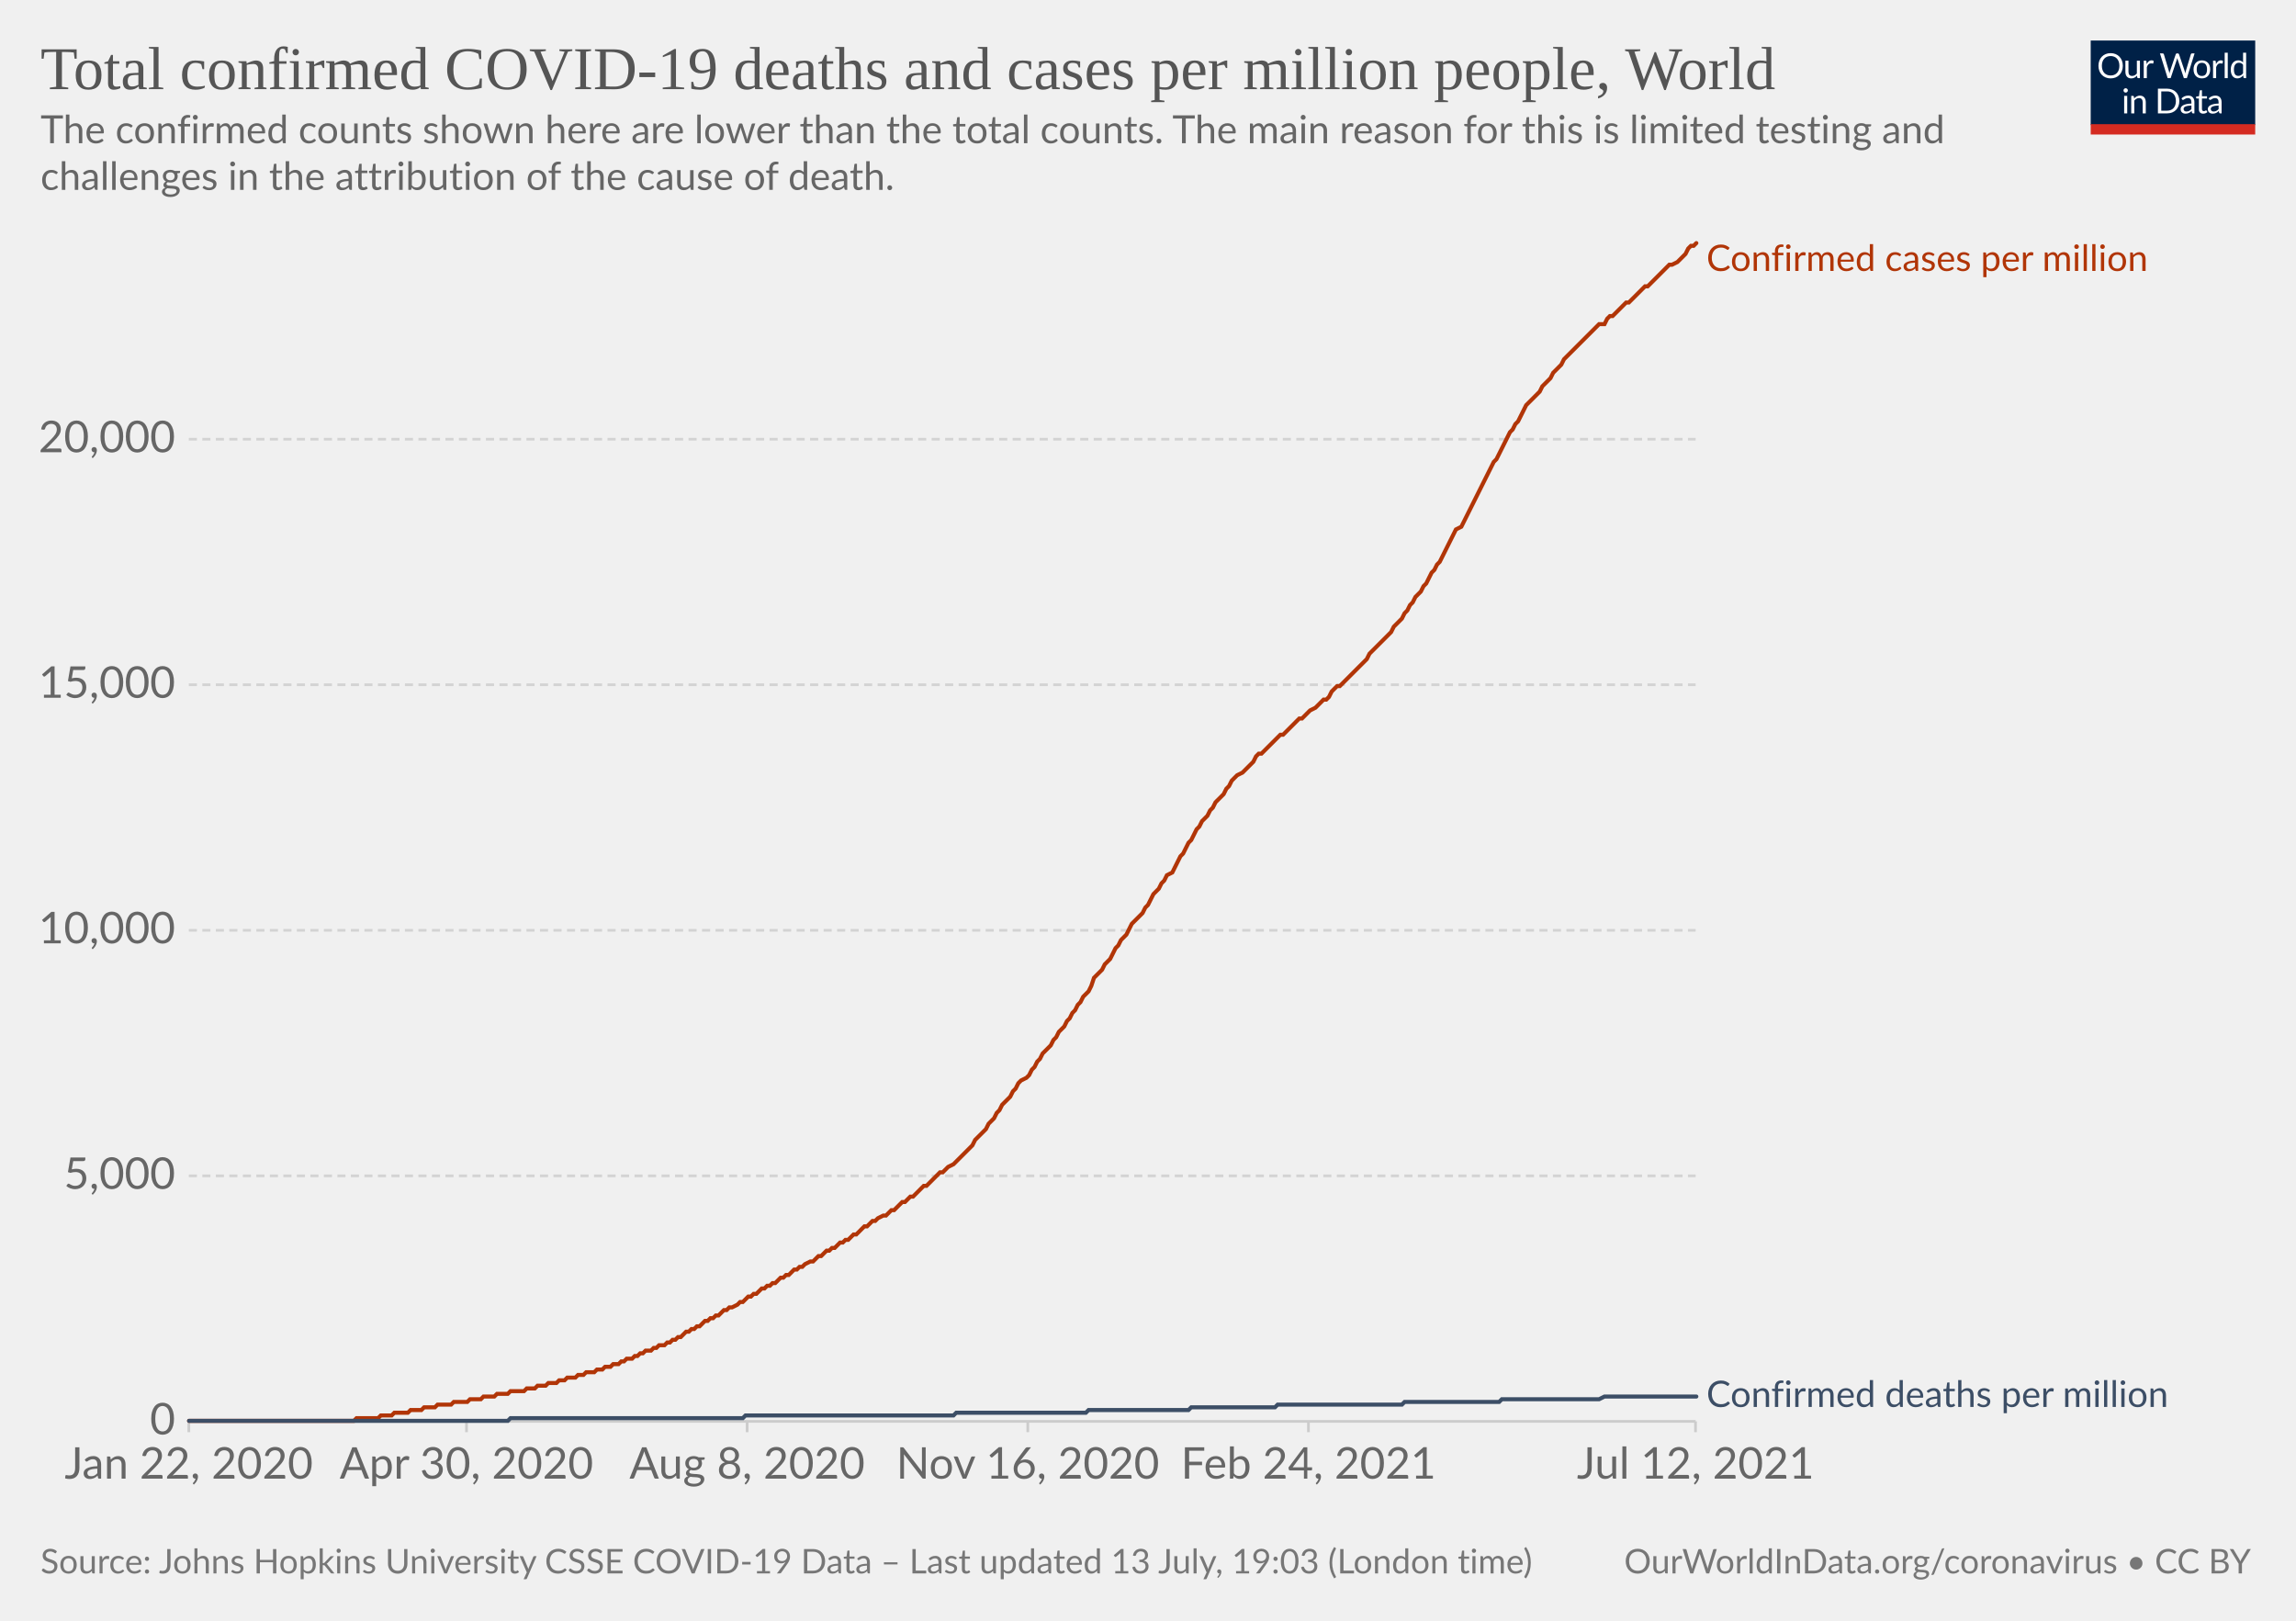
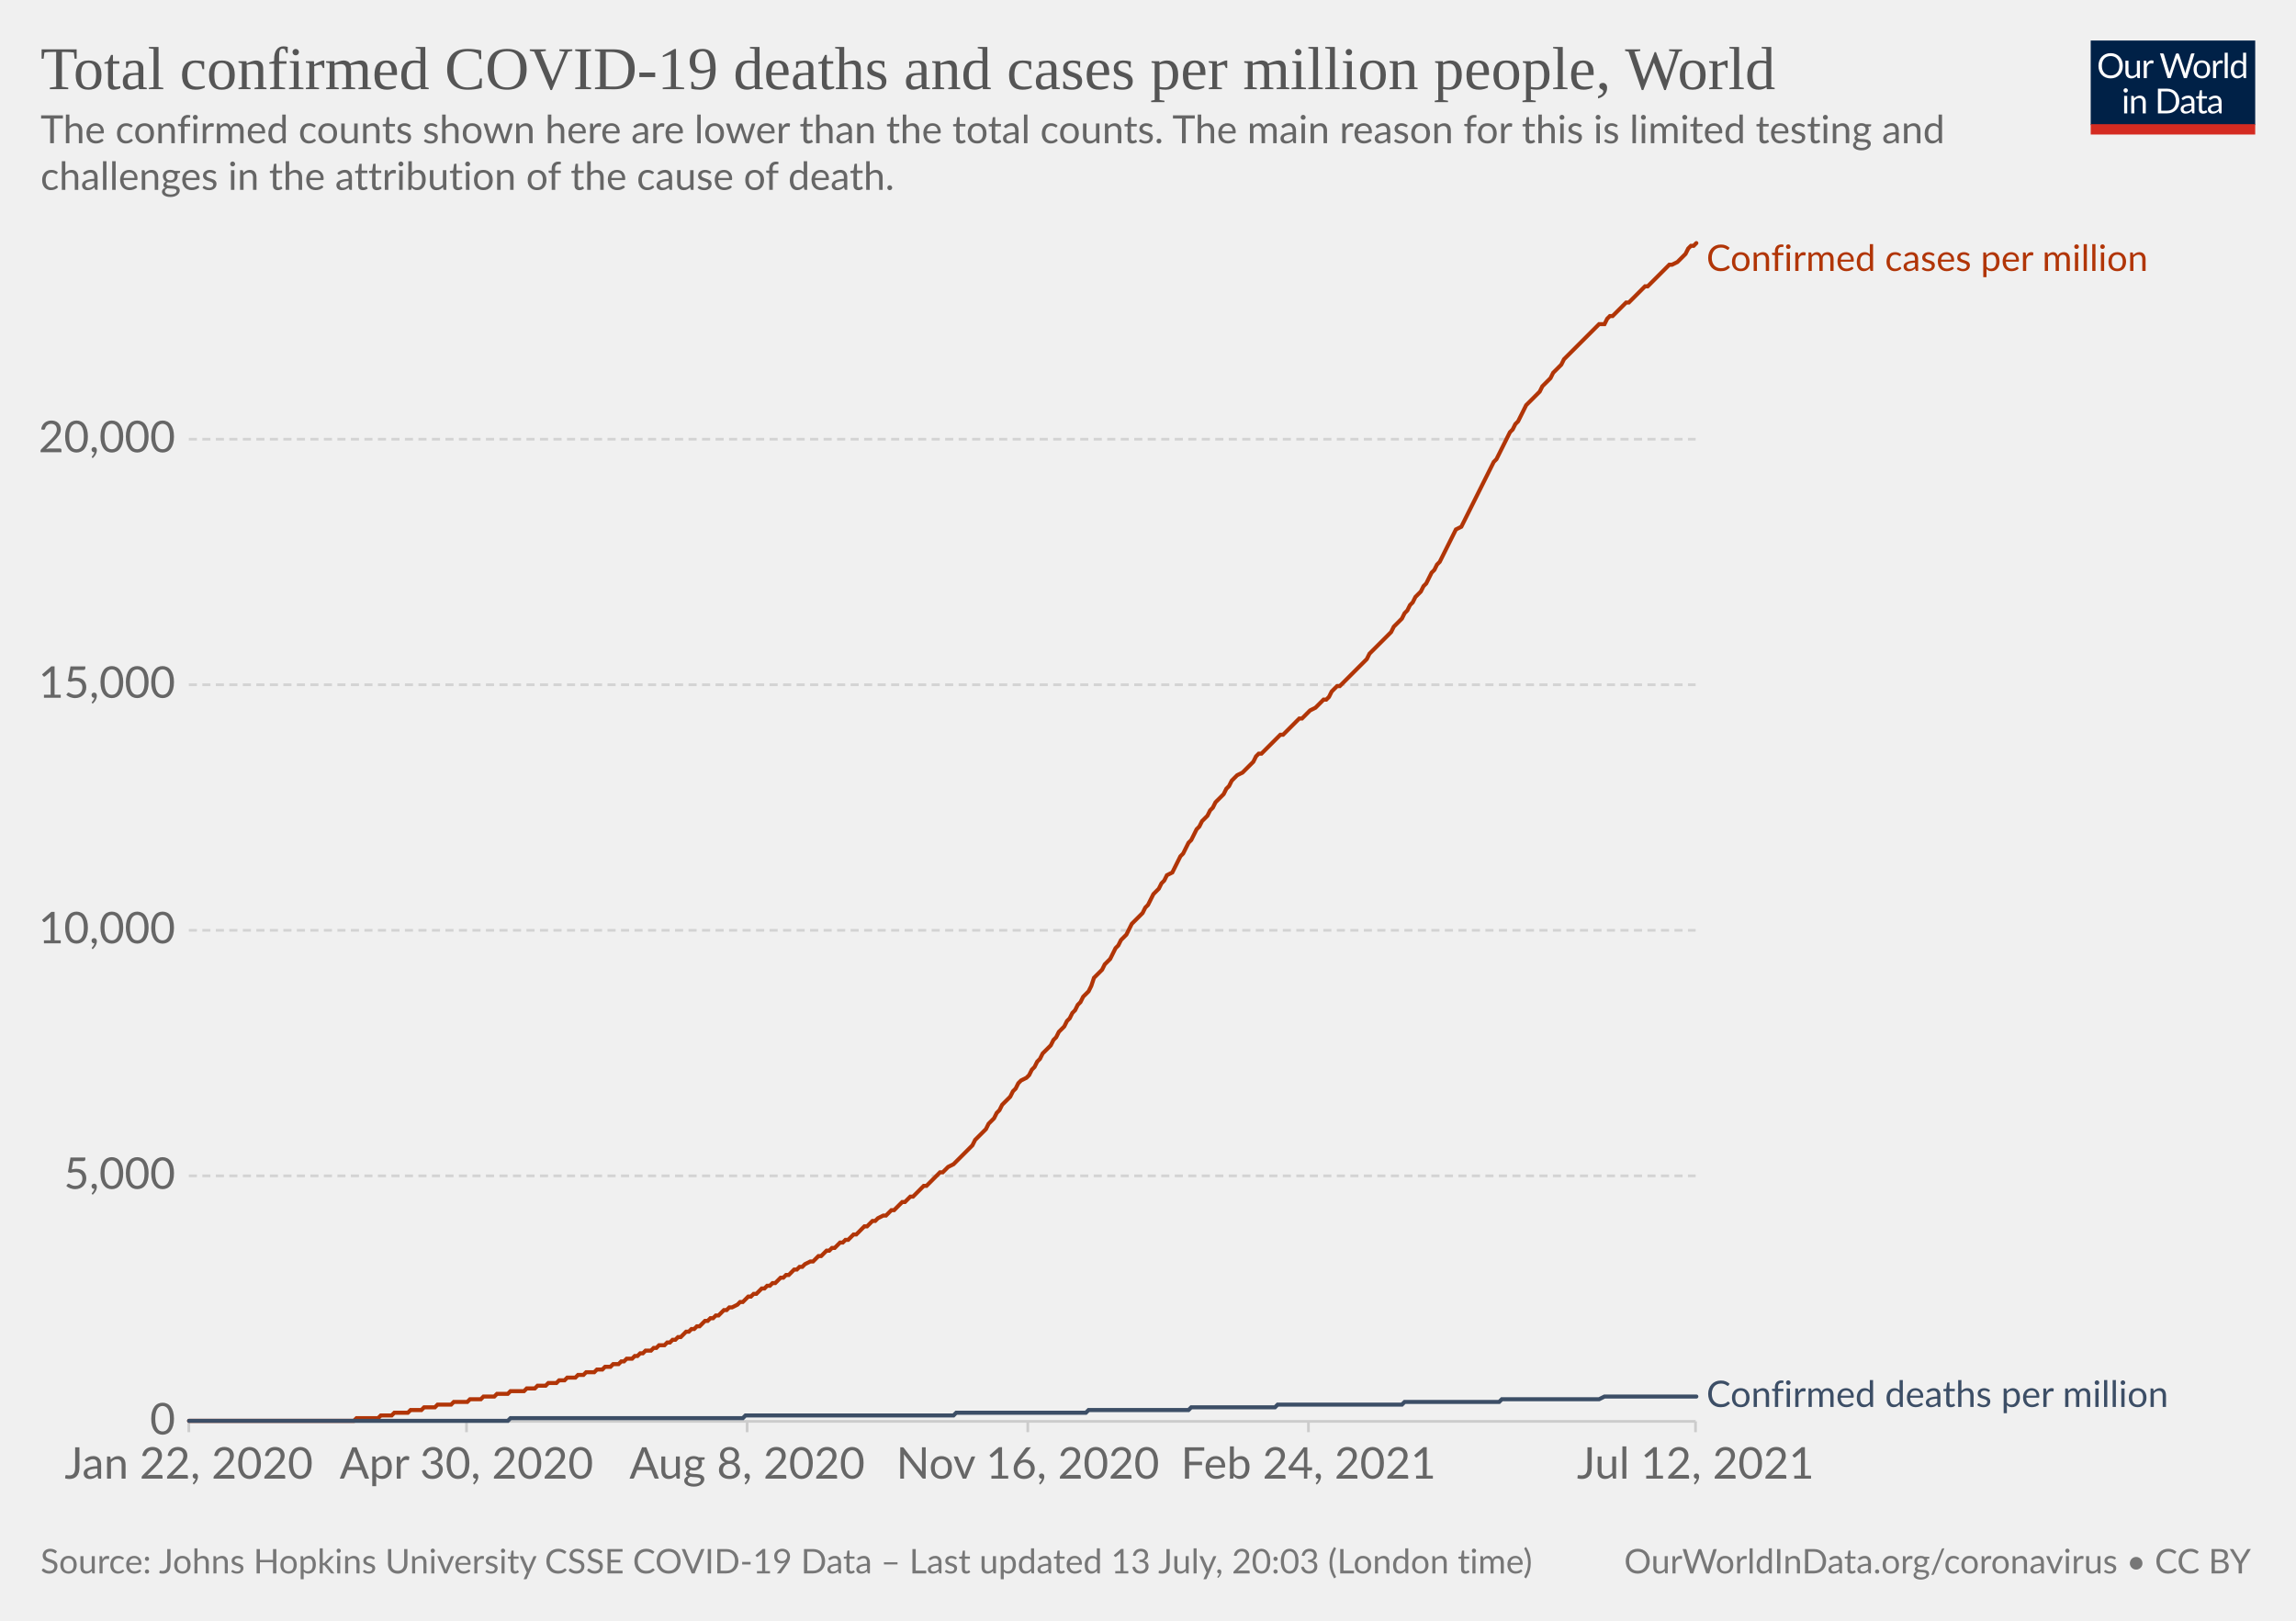
<svg xmlns="http://www.w3.org/2000/svg" version="1.1" style="background-color:#fff;-webkit-font-smoothing:antialiased" width="850" height="600" viewBox="0 0 850 600" font-family="Lato,'Helvetica Neue',Helvetica,Arial,sans-serif" font-size="18" text-rendering="optimizeLegibility">
  <g class="HeaderView">
    <g transform="matrix(.29 0 0 .29 774 15)">
      <svg className="owidLog" width="210" height="120" viewBox="0 0 210 120" fill="none">
        <g clip-path="url(#clip0)">
          <path d="M0 0h210v107.89H0V0z" fill="#002147" />
          <path d="M40.98 32.25c0 2.36-.38 4.53-1.12 6.51a14.26 14.26 0 01-8.1 8.4c-1.9.78-4.02 1.17-6.34 1.17a16.6 16.6 0 01-6.33-1.17 14.31 14.31 0 01-8.08-8.4 18.29 18.29 0 01-1.12-6.51c0-2.36.38-4.53 1.12-6.5.75-1.97 1.8-3.67 3.17-5.1a14.32 14.32 0 014.9-3.34c1.92-.8 4.03-1.19 6.34-1.19 2.32 0 4.43.4 6.34 1.19 1.92.8 3.56 1.9 4.93 3.34a14.87 14.87 0 013.17 5.1 18.1 18.1 0 011.12 6.5zm-4.38 0c0-1.94-.26-3.68-.8-5.22a10.91 10.91 0 00-2.24-3.89 9.68 9.68 0 00-3.52-2.46 11.95 11.95 0 00-4.62-.86c-1.68 0-3.21.28-4.6.86a9.88 9.88 0 00-3.54 2.46 10.91 10.91 0 00-2.24 3.9c-.53 1.53-.8 3.27-.8 5.2 0 1.94.27 3.68.8 5.22a11.17 11.17 0 002.24 3.9 10.01 10.01 0 003.55 2.44c1.38.56 2.9.83 4.6.83s3.24-.27 4.61-.83a9.8 9.8 0 003.52-2.44 11.17 11.17 0 002.25-3.9c.53-1.54.8-3.28.8-5.21zm26.22-6.54V48H60.5c-.56 0-.9-.27-1.05-.81l-.31-2.4a12.45 12.45 0 01-3.26 2.6c-1.2.64-2.58.96-4.13.96-1.22 0-2.3-.2-3.24-.6a6.52 6.52 0 01-2.33-1.7 7.37 7.37 0 01-1.43-2.67c-.3-1.04-.46-2.2-.46-3.45V25.7h3.91v14.22c0 1.68.38 2.99 1.15 3.91.77.93 1.96 1.39 3.54 1.39 1.16 0 2.24-.27 3.23-.82a10.42 10.42 0 002.8-2.28V25.7h3.91zm8.61 4.47a9.94 9.94 0 012.6-3.56 5.64 5.64 0 013.76-1.3c.47 0 .92.05 1.34.15.44.1.83.27 1.17.49l-.3 2.92c-.09.37-.3.55-.66.55-.2 0-.5-.04-.9-.13a6.21 6.21 0 00-3.24.18 4.23 4.23 0 00-1.47.92c-.42.4-.81.9-1.17 1.5-.33.58-.64 1.26-.92 2.02V48H67.7V25.71h2.25c.42 0 .72.08.88.25.16.16.27.44.33.83l.26 3.39zm61.16-13.7L122.75 48h-3.82l-7.99-24.05a21.95 21.95 0 01-.42-1.58 38.36 38.36 0 01-.44 1.58L102.05 48h-3.83L88.4 16.47h3.54c.38 0 .7.1.95.29.26.2.43.43.5.73l6.52 21.9.28 1.28.29 1.46.3-1.46.38-1.27 7.41-21.91c.1-.25.26-.48.51-.69.27-.22.58-.33.95-.33h1.23c.38 0 .69.1.92.29a1.77 1.77 0 01.53.73l7.4 21.9a28.4 28.4 0 01.68 2.62 29.52 29.52 0 01.52-2.61l6.54-21.91a1.31 1.31 0 01.48-.7c.27-.21.58-.32.95-.32h3.32zm9.35 8.88c1.63 0 3.1.27 4.4.82a9.43 9.43 0 015.46 5.94c.5 1.4.74 2.98.74 4.73 0 1.76-.25 3.34-.74 4.75a9.43 9.43 0 01-5.46 5.92c-1.3.52-2.77.79-4.4.79-1.64 0-3.12-.27-4.44-.8a9.42 9.42 0 01-3.35-2.3c-.92-1-1.63-2.2-2.13-3.61-.49-1.41-.73-3-.73-4.75s.24-3.33.73-4.73c.5-1.43 1.2-2.64 2.13-3.63a9.4 9.4 0 013.35-2.31c1.32-.55 2.8-.82 4.44-.82zm0 19.89c2.2 0 3.84-.73 4.93-2.2 1.08-1.48 1.63-3.54 1.63-6.18 0-2.66-.55-4.72-1.63-6.2-1.09-1.49-2.73-2.23-4.93-2.23-1.12 0-2.09.2-2.93.57a5.71 5.71 0 00-2.06 1.65 7.5 7.5 0 00-1.24 2.67c-.26 1.04-.4 2.22-.4 3.54 0 2.64.55 4.7 1.64 6.18 1.1 1.47 2.76 2.2 4.99 2.2zm17.97-15.07a9.94 9.94 0 012.6-3.56 5.64 5.64 0 013.76-1.3c.47 0 .91.05 1.34.15.44.1.83.27 1.16.49l-.28 2.92c-.09.37-.31.55-.66.55-.2 0-.5-.04-.9-.13a6.2 6.2 0 00-3.24.18 4.23 4.23 0 00-1.47.92c-.43.4-.82.9-1.17 1.5a13.1 13.1 0 00-.92 2.02V48h-3.94V25.71h2.24c.43 0 .72.08.88.25.17.16.28.44.33.83l.27 3.39zm15.04-14.59V48h-3.92V15.6h3.92zm19.55 15.43a6.22 6.22 0 00-2.38-2.05 6.7 6.7 0 00-2.86-.6c-2.07 0-3.66.75-4.77 2.23-1.12 1.48-1.68 3.6-1.68 6.33 0 1.46.13 2.7.38 3.74a7.29 7.29 0 001.1 2.56 4.35 4.35 0 001.78 1.45c.7.3 1.5.46 2.4.46 1.29 0 2.41-.3 3.36-.88a9.6 9.6 0 002.67-2.49V31.02zm3.91-15.43V48h-2.33c-.56 0-.9-.27-1.06-.81l-.35-2.71a12.13 12.13 0 01-3.25 2.77 8.28 8.28 0 01-4.23 1.06 7.31 7.31 0 01-6.14-2.9c-.73-.96-1.3-2.15-1.69-3.57a18.35 18.35 0 01.07-9.48 11.29 11.29 0 011.89-3.7 8.7 8.7 0 017.06-3.34 7.96 7.96 0 016.12 2.62V15.59h3.91zM46.61 70.71V93H42.7V70.71h3.91zm.84-7c0 .39-.08.75-.24 1.09a2.81 2.81 0 01-1.52 1.47 2.67 2.67 0 01-2.16 0 2.9 2.9 0 01-1.45-1.47 2.67 2.67 0 010-2.16c.15-.35.35-.65.6-.9.25-.27.53-.47.85-.62a2.67 2.67 0 012.16 0c.35.15.65.35.9.62.27.25.47.55.62.9.16.34.24.7.24 1.08zm7.97 10.24c.49-.54 1-1.04 1.54-1.48a9.85 9.85 0 013.66-1.84 8.96 8.96 0 015.43.35c.94.4 1.72.97 2.33 1.71a7.36 7.36 0 011.43 2.67c.32 1.04.49 2.19.49 3.45V93h-3.94V78.81c0-1.69-.4-3-1.17-3.92-.76-.93-1.93-1.4-3.5-1.4a6.6 6.6 0 00-3.25.83c-1 .56-1.92 1.31-2.77 2.27V93h-3.94V70.71h2.35c.56 0 .9.28 1.04.82l.3 2.42zm57.7 3.3c0 2.36-.37 4.5-1.11 6.44a14.3 14.3 0 01-3.17 4.98 14.1 14.1 0 01-4.93 3.2c-1.9.76-4.02 1.13-6.33 1.13H85.8V61.47h11.77c2.31 0 4.42.39 6.33 1.15a13.8 13.8 0 018.1 8.18 17.75 17.75 0 011.12 6.45zm-4.37 0c0-1.94-.26-3.67-.8-5.2a10.94 10.94 0 00-2.23-3.87 9.57 9.57 0 00-3.53-2.42 12.23 12.23 0 00-4.61-.83h-7.5v24.62h7.5c1.7 0 3.24-.28 4.61-.84a9.7 9.7 0 003.53-2.4 10.94 10.94 0 002.24-3.87c.53-1.53.8-3.26.8-5.2zm19.8 5.72c-1.8.06-3.34.2-4.62.44-1.26.22-2.3.51-3.1.88-.8.36-1.37.8-1.74 1.3-.35.5-.53 1.05-.53 1.67 0 .58.1 1.1.3 1.52a3 3 0 00.76 1.05c.34.27.73.46 1.17.6a6.13 6.13 0 001.45.17 7.28 7.28 0 003.5-.81 11.95 11.95 0 002.82-2.2v-4.62zm-12.65-9.11a12.73 12.73 0 013.98-2.66c1.43-.59 3-.88 4.73-.88 1.25 0 2.36.2 3.33.61a6.81 6.81 0 013.94 4.38c.33 1.04.5 2.19.5 3.43V93h-1.74a1.8 1.8 0 01-.88-.18c-.2-.13-.36-.38-.48-.74l-.44-2.12-1.72 1.46a9.48 9.48 0 01-3.74 1.7c-.69.15-1.46.23-2.3.23-.87 0-1.69-.12-2.45-.35a5.34 5.34 0 01-3.34-2.93 6.64 6.64 0 01-.49-2.64c0-.88.25-1.72.73-2.53a6.33 6.33 0 012.35-2.17c1.09-.63 2.5-1.15 4.25-1.54 1.75-.41 3.89-.65 6.42-.7v-1.75c0-1.73-.37-3.03-1.12-3.91-.75-.9-1.84-1.34-3.28-1.34-.97 0-1.78.12-2.44.37-.64.23-1.2.5-1.7.81l-1.23.82c-.33.23-.67.35-1 .35-.27 0-.5-.07-.69-.2a2.1 2.1 0 01-.48-.53l-.7-1.25zm27.67 19.5c-1.76 0-3.12-.5-4.07-1.48-.94-.98-1.41-2.4-1.41-4.25V74h-2.68a.9.9 0 01-.6-.2c-.16-.14-.24-.36-.24-.66v-1.56l3.65-.46.9-6.89a.9.9 0 01.29-.52.88.88 0 01.62-.22H142v7.67h6.44V74H142v13.38c0 .94.22 1.63.68 2.09.45.45 1.04.68 1.76.68a3.21 3.21 0 001.85-.53l.55-.35c.16-.12.3-.18.41-.18.2 0 .4.13.55.38l1.15 1.87a7.45 7.45 0 01-2.44 1.5 8.53 8.53 0 01-2.95.52zm19.68-10.4c-1.8.07-3.34.21-4.62.45-1.26.22-2.3.51-3.1.88-.8.36-1.37.8-1.74 1.3-.35.5-.53 1.05-.53 1.67 0 .58.1 1.1.3 1.52a2.9 2.9 0 00.76 1.05c.34.27.73.46 1.17.6a6.13 6.13 0 001.45.17 7.3 7.3 0 003.5-.81 12.04 12.04 0 002.82-2.2v-4.62zm-12.65-9.1a12.72 12.72 0 013.99-2.66c1.42-.59 3-.88 4.72-.88 1.25 0 2.36.2 3.33.61a6.81 6.81 0 013.94 4.38c.33 1.04.5 2.19.5 3.43V93h-1.74a1.8 1.8 0 01-.88-.18c-.2-.13-.36-.38-.48-.74l-.44-2.12-1.72 1.46a9.48 9.48 0 01-3.74 1.7c-.69.15-1.46.23-2.3.23-.87 0-1.69-.12-2.45-.35a5.33 5.33 0 01-3.34-2.93 6.62 6.62 0 01-.49-2.64c0-.88.25-1.72.73-2.53a6.33 6.33 0 012.35-2.17c1.09-.63 2.5-1.15 4.25-1.54a31.2 31.2 0 016.42-.7v-1.75c0-1.73-.37-3.03-1.12-3.91-.75-.9-1.84-1.34-3.28-1.34-.97 0-1.78.12-2.44.37-.64.23-1.2.5-1.7.81l-1.22.82c-.34.23-.68.35-1.02.35-.26 0-.49-.07-.68-.2a1.88 1.88 0 01-.48-.53l-.7-1.25zM40.98 32.25c0 2.36-.38 4.53-1.12 6.51a14.26 14.26 0 01-8.1 8.4c-1.9.78-4.02 1.17-6.34 1.17a16.6 16.6 0 01-6.33-1.17 14.31 14.31 0 01-8.08-8.4 18.29 18.29 0 01-1.12-6.51c0-2.36.38-4.53 1.12-6.5.75-1.97 1.8-3.67 3.17-5.1a14.32 14.32 0 014.9-3.34c1.92-.8 4.03-1.19 6.34-1.19 2.32 0 4.43.4 6.34 1.19 1.92.8 3.56 1.9 4.93 3.34a14.87 14.87 0 013.17 5.1 18.1 18.1 0 011.12 6.5zm-4.38 0c0-1.94-.26-3.68-.8-5.22a10.91 10.91 0 00-2.24-3.89 9.68 9.68 0 00-3.52-2.46 11.95 11.95 0 00-4.62-.86c-1.68 0-3.21.28-4.6.86a9.88 9.88 0 00-3.54 2.46 10.91 10.91 0 00-2.24 3.9c-.53 1.53-.8 3.27-.8 5.2 0 1.94.27 3.68.8 5.22a11.17 11.17 0 002.24 3.9 10.01 10.01 0 003.55 2.44c1.38.56 2.9.83 4.6.83s3.24-.27 4.61-.83a9.8 9.8 0 003.52-2.44 11.17 11.17 0 002.25-3.9c.53-1.54.8-3.28.8-5.21zm26.22-6.54V48H60.5c-.56 0-.9-.27-1.05-.81l-.31-2.4a12.45 12.45 0 01-3.26 2.6c-1.2.64-2.58.96-4.13.96-1.22 0-2.3-.2-3.24-.6a6.52 6.52 0 01-2.33-1.7 7.37 7.37 0 01-1.43-2.67c-.3-1.04-.46-2.2-.46-3.45V25.7h3.91v14.22c0 1.68.38 2.99 1.15 3.91.77.93 1.96 1.39 3.54 1.39 1.16 0 2.24-.27 3.23-.82a10.42 10.42 0 002.8-2.28V25.7h3.91zm8.61 4.47a9.94 9.94 0 012.6-3.56 5.64 5.64 0 013.76-1.3c.47 0 .92.05 1.34.15.44.1.83.27 1.17.49l-.3 2.92c-.09.37-.3.55-.66.55-.2 0-.5-.04-.9-.13a6.21 6.21 0 00-3.24.18 4.23 4.23 0 00-1.47.92c-.42.4-.81.9-1.17 1.5-.33.58-.64 1.26-.92 2.02V48H67.7V25.71h2.25c.42 0 .72.08.88.25.16.16.27.44.33.83l.26 3.39zm61.16-13.7L122.75 48h-3.82l-7.99-24.05a21.95 21.95 0 01-.42-1.58 38.36 38.36 0 01-.44 1.58L102.05 48h-3.83L88.4 16.47h3.54c.38 0 .7.1.95.29.26.2.43.43.5.73l6.52 21.9.28 1.28.29 1.46.3-1.46.38-1.27 7.41-21.91c.1-.25.26-.48.51-.69.27-.22.58-.33.95-.33h1.23c.38 0 .69.1.92.29a1.77 1.77 0 01.53.73l7.4 21.9a28.4 28.4 0 01.68 2.62 29.52 29.52 0 01.52-2.61l6.54-21.91a1.31 1.31 0 01.48-.7c.27-.21.58-.32.95-.32h3.32zm9.35 8.88c1.63 0 3.1.27 4.4.82a9.43 9.43 0 015.46 5.94c.5 1.4.74 2.98.74 4.73 0 1.76-.25 3.34-.74 4.75a9.43 9.43 0 01-5.46 5.92c-1.3.52-2.77.79-4.4.79-1.64 0-3.12-.27-4.44-.8a9.42 9.42 0 01-3.35-2.3c-.92-1-1.63-2.2-2.13-3.61-.49-1.41-.73-3-.73-4.75s.24-3.33.73-4.73c.5-1.43 1.2-2.64 2.13-3.63a9.4 9.4 0 013.35-2.31c1.32-.55 2.8-.82 4.44-.82zm0 19.89c2.2 0 3.84-.73 4.93-2.2 1.08-1.48 1.63-3.54 1.63-6.18 0-2.66-.55-4.72-1.63-6.2-1.09-1.49-2.73-2.23-4.93-2.23-1.12 0-2.09.2-2.93.57a5.71 5.71 0 00-2.06 1.65 7.5 7.5 0 00-1.24 2.67c-.26 1.04-.4 2.22-.4 3.54 0 2.64.55 4.7 1.64 6.18 1.1 1.47 2.76 2.2 4.99 2.2zm17.97-15.07a9.94 9.94 0 012.6-3.56 5.64 5.64 0 013.76-1.3c.47 0 .91.05 1.34.15.44.1.83.27 1.16.49l-.28 2.92c-.09.37-.31.55-.66.55-.2 0-.5-.04-.9-.13a6.2 6.2 0 00-3.24.18 4.23 4.23 0 00-1.47.92c-.43.4-.82.9-1.17 1.5a13.1 13.1 0 00-.92 2.02V48h-3.94V25.71h2.24c.43 0 .72.08.88.25.17.16.28.44.33.83l.27 3.39zm15.04-14.59V48h-3.92V15.6h3.92zm19.55 15.43a6.22 6.22 0 00-2.38-2.05 6.7 6.7 0 00-2.86-.6c-2.07 0-3.66.75-4.77 2.23-1.12 1.48-1.68 3.6-1.68 6.33 0 1.46.13 2.7.38 3.74a7.29 7.29 0 001.1 2.56 4.35 4.35 0 001.78 1.45c.7.3 1.5.46 2.4.46 1.29 0 2.41-.3 3.36-.88a9.6 9.6 0 002.67-2.49V31.02zm3.91-15.43V48h-2.33c-.56 0-.9-.27-1.06-.81l-.35-2.71a12.13 12.13 0 01-3.25 2.77 8.28 8.28 0 01-4.23 1.06 7.31 7.31 0 01-6.14-2.9c-.73-.96-1.3-2.15-1.69-3.57a18.35 18.35 0 01.07-9.48 11.29 11.29 0 011.89-3.7 8.7 8.7 0 017.06-3.34 7.96 7.96 0 016.12 2.62V15.59h3.91zM46.61 70.71V93H42.7V70.71h3.91zm.84-7c0 .39-.08.75-.24 1.09a2.81 2.81 0 01-1.52 1.47 2.67 2.67 0 01-2.16 0 2.9 2.9 0 01-1.45-1.47 2.67 2.67 0 010-2.16c.15-.35.35-.65.6-.9.25-.27.53-.47.85-.62a2.67 2.67 0 012.16 0c.35.15.65.35.9.62.27.25.47.55.62.9.16.34.24.7.24 1.08zm7.97 10.24c.49-.54 1-1.04 1.54-1.48a9.85 9.85 0 013.66-1.84 8.96 8.96 0 015.43.35c.94.4 1.72.97 2.33 1.71a7.36 7.36 0 011.43 2.67c.32 1.04.49 2.19.49 3.45V93h-3.94V78.81c0-1.69-.4-3-1.17-3.92-.76-.93-1.93-1.4-3.5-1.4a6.6 6.6 0 00-3.25.83c-1 .56-1.92 1.31-2.77 2.27V93h-3.94V70.71h2.35c.56 0 .9.28 1.04.82l.3 2.42zm57.7 3.3c0 2.36-.37 4.5-1.11 6.44a14.3 14.3 0 01-3.17 4.98 14.1 14.1 0 01-4.93 3.2c-1.9.76-4.02 1.13-6.33 1.13H85.8V61.47h11.77c2.31 0 4.42.39 6.33 1.15a13.8 13.8 0 018.1 8.18 17.75 17.75 0 011.12 6.45zm-4.37 0c0-1.94-.26-3.67-.8-5.2a10.94 10.94 0 00-2.23-3.87 9.57 9.57 0 00-3.53-2.42 12.23 12.23 0 00-4.61-.83h-7.5v24.62h7.5c1.7 0 3.24-.28 4.61-.84a9.7 9.7 0 003.53-2.4 10.94 10.94 0 002.24-3.87c.53-1.53.8-3.26.8-5.2zm19.8 5.72c-1.8.06-3.34.2-4.62.44-1.26.22-2.3.51-3.1.88-.8.36-1.37.8-1.74 1.3-.35.5-.53 1.05-.53 1.67 0 .58.1 1.1.3 1.52a3 3 0 00.76 1.05c.34.27.73.46 1.17.6a6.13 6.13 0 001.45.17 7.28 7.28 0 003.5-.81 11.95 11.95 0 002.82-2.2v-4.62zm-12.65-9.11a12.73 12.73 0 013.98-2.66c1.43-.59 3-.88 4.73-.88 1.25 0 2.36.2 3.33.61a6.81 6.81 0 013.94 4.38c.33 1.04.5 2.19.5 3.43V93h-1.74a1.8 1.8 0 01-.88-.18c-.2-.13-.36-.38-.48-.74l-.44-2.12-1.72 1.46a9.48 9.48 0 01-3.74 1.7c-.69.15-1.46.23-2.3.23-.87 0-1.69-.12-2.45-.35a5.34 5.34 0 01-3.34-2.93 6.64 6.64 0 01-.49-2.64c0-.88.25-1.72.73-2.53a6.33 6.33 0 012.35-2.17c1.09-.63 2.5-1.15 4.25-1.54 1.75-.41 3.89-.65 6.42-.7v-1.75c0-1.73-.37-3.03-1.12-3.91-.75-.9-1.84-1.34-3.28-1.34-.97 0-1.78.12-2.44.37-.64.23-1.2.5-1.7.81l-1.23.82c-.33.23-.67.35-1 .35-.27 0-.5-.07-.69-.2a2.1 2.1 0 01-.48-.53l-.7-1.25zm27.67 19.5c-1.76 0-3.12-.5-4.07-1.48-.94-.98-1.41-2.4-1.41-4.25V74h-2.68a.9.9 0 01-.6-.2c-.16-.14-.24-.36-.24-.66v-1.56l3.65-.46.9-6.89a.9.9 0 01.29-.52.88.88 0 01.62-.22H142v7.67h6.44V74H142v13.38c0 .94.22 1.63.68 2.09.45.45 1.04.68 1.76.68a3.21 3.21 0 001.85-.53l.55-.35c.16-.12.3-.18.41-.18.2 0 .4.13.55.38l1.15 1.87a7.45 7.45 0 01-2.44 1.5 8.53 8.53 0 01-2.95.52zm19.68-10.4c-1.8.07-3.34.21-4.62.45-1.26.22-2.3.51-3.1.88-.8.36-1.37.8-1.74 1.3-.35.5-.53 1.05-.53 1.67 0 .58.1 1.1.3 1.52a2.9 2.9 0 00.76 1.05c.34.27.73.46 1.17.6a6.13 6.13 0 001.45.17 7.3 7.3 0 003.5-.81 12.04 12.04 0 002.82-2.2v-4.62zm-12.65-9.1a12.72 12.72 0 013.99-2.66c1.42-.59 3-.88 4.72-.88 1.25 0 2.36.2 3.33.61a6.81 6.81 0 013.94 4.38c.33 1.04.5 2.19.5 3.43V93h-1.74a1.8 1.8 0 01-.88-.18c-.2-.13-.36-.38-.48-.74l-.44-2.12-1.72 1.46a9.48 9.48 0 01-3.74 1.7c-.69.15-1.46.23-2.3.23-.87 0-1.69-.12-2.45-.35a5.33 5.33 0 01-3.34-2.93 6.62 6.62 0 01-.49-2.64c0-.88.25-1.72.73-2.53a6.33 6.33 0 012.35-2.17c1.09-.63 2.5-1.15 4.25-1.54a31.2 31.2 0 016.42-.7v-1.75c0-1.73-.37-3.03-1.12-3.91-.75-.9-1.84-1.34-3.28-1.34-.97 0-1.78.12-2.44.37-.64.23-1.2.5-1.7.81l-1.22.82c-.34.23-.68.35-1.02.35-.26 0-.49-.07-.68-.2a1.88 1.88 0 01-.48-.53l-.7-1.25zM40.98 32.25c0 2.36-.38 4.53-1.12 6.51a14.26 14.26 0 01-8.1 8.4c-1.9.78-4.02 1.17-6.34 1.17a16.6 16.6 0 01-6.33-1.17 14.31 14.31 0 01-8.08-8.4 18.29 18.29 0 01-1.12-6.51c0-2.36.38-4.53 1.12-6.5.75-1.97 1.8-3.67 3.17-5.1a14.32 14.32 0 014.9-3.34c1.92-.8 4.03-1.19 6.34-1.19 2.32 0 4.43.4 6.34 1.19 1.92.8 3.56 1.9 4.93 3.34a14.87 14.87 0 013.17 5.1 18.1 18.1 0 011.12 6.5zm-4.38 0c0-1.94-.26-3.68-.8-5.22a10.91 10.91 0 00-2.24-3.89 9.68 9.68 0 00-3.52-2.46 11.95 11.95 0 00-4.62-.86c-1.68 0-3.21.28-4.6.86a9.88 9.88 0 00-3.54 2.46 10.91 10.91 0 00-2.24 3.9c-.53 1.53-.8 3.27-.8 5.2 0 1.94.27 3.68.8 5.22a11.17 11.17 0 002.24 3.9 10.01 10.01 0 003.55 2.44c1.38.56 2.9.83 4.6.83s3.24-.27 4.61-.83a9.8 9.8 0 003.52-2.44 11.17 11.17 0 002.25-3.9c.53-1.54.8-3.28.8-5.21zm26.22-6.54V48H60.5c-.56 0-.9-.27-1.05-.81l-.31-2.4a12.45 12.45 0 01-3.26 2.6c-1.2.64-2.58.96-4.13.96-1.22 0-2.3-.2-3.24-.6a6.52 6.52 0 01-2.33-1.7 7.37 7.37 0 01-1.43-2.67c-.3-1.04-.46-2.2-.46-3.45V25.7h3.91v14.22c0 1.68.38 2.99 1.15 3.91.77.93 1.96 1.39 3.54 1.39 1.16 0 2.24-.27 3.23-.82a10.42 10.42 0 002.8-2.28V25.7h3.91zm8.61 4.47a9.94 9.94 0 012.6-3.56 5.64 5.64 0 013.76-1.3c.47 0 .92.05 1.34.15.44.1.83.27 1.17.49l-.3 2.92c-.09.37-.3.55-.66.55-.2 0-.5-.04-.9-.13a6.21 6.21 0 00-3.24.18 4.23 4.23 0 00-1.47.92c-.42.4-.81.9-1.17 1.5-.33.58-.64 1.26-.92 2.02V48H67.7V25.71h2.25c.42 0 .72.08.88.25.16.16.27.44.33.83l.26 3.39zm61.16-13.7L122.75 48h-3.82l-7.99-24.05a21.95 21.95 0 01-.42-1.58 38.36 38.36 0 01-.44 1.58L102.05 48h-3.83L88.4 16.47h3.54c.38 0 .7.1.95.29.26.2.43.43.5.73l6.52 21.9.28 1.28.29 1.46.3-1.46.38-1.27 7.41-21.91c.1-.25.26-.48.51-.69.27-.22.58-.33.95-.33h1.23c.38 0 .69.1.92.29a1.77 1.77 0 01.53.73l7.4 21.9a28.4 28.4 0 01.68 2.62 29.52 29.52 0 01.52-2.61l6.54-21.91a1.31 1.31 0 01.48-.7c.27-.21.58-.32.95-.32h3.32zm9.35 8.88c1.63 0 3.1.27 4.4.82a9.43 9.43 0 015.46 5.94c.5 1.4.74 2.98.74 4.73 0 1.76-.25 3.34-.74 4.75a9.43 9.43 0 01-5.46 5.92c-1.3.52-2.77.79-4.4.79-1.64 0-3.12-.27-4.44-.8a9.42 9.42 0 01-3.35-2.3c-.92-1-1.63-2.2-2.13-3.61-.49-1.41-.73-3-.73-4.75s.24-3.33.73-4.73c.5-1.43 1.2-2.64 2.13-3.63a9.4 9.4 0 013.35-2.31c1.32-.55 2.8-.82 4.44-.82zm0 19.89c2.2 0 3.84-.73 4.93-2.2 1.08-1.48 1.63-3.54 1.63-6.18 0-2.66-.55-4.72-1.63-6.2-1.09-1.49-2.73-2.23-4.93-2.23-1.12 0-2.09.2-2.93.57a5.71 5.71 0 00-2.06 1.65 7.5 7.5 0 00-1.24 2.67c-.26 1.04-.4 2.22-.4 3.54 0 2.64.55 4.7 1.64 6.18 1.1 1.47 2.76 2.2 4.99 2.2zm17.97-15.07a9.94 9.94 0 012.6-3.56 5.64 5.64 0 013.76-1.3c.47 0 .91.05 1.34.15.44.1.83.27 1.16.49l-.28 2.92c-.09.37-.31.55-.66.55-.2 0-.5-.04-.9-.13a6.2 6.2 0 00-3.24.18 4.23 4.23 0 00-1.47.92c-.43.4-.82.9-1.17 1.5a13.1 13.1 0 00-.92 2.02V48h-3.94V25.71h2.24c.43 0 .72.08.88.25.17.16.28.44.33.83l.27 3.39zm15.04-14.59V48h-3.92V15.6h3.92zm19.55 15.43a6.22 6.22 0 00-2.38-2.05 6.7 6.7 0 00-2.86-.6c-2.07 0-3.66.75-4.77 2.23-1.12 1.48-1.68 3.6-1.68 6.33 0 1.46.13 2.7.38 3.74a7.29 7.29 0 001.1 2.56 4.35 4.35 0 001.78 1.45c.7.3 1.5.46 2.4.46 1.29 0 2.41-.3 3.36-.88a9.6 9.6 0 002.67-2.49V31.02zm3.91-15.43V48h-2.33c-.56 0-.9-.27-1.06-.81l-.35-2.71a12.13 12.13 0 01-3.25 2.77 8.28 8.28 0 01-4.23 1.06 7.31 7.31 0 01-6.14-2.9c-.73-.96-1.3-2.15-1.69-3.57a18.35 18.35 0 01.07-9.48 11.29 11.29 0 011.89-3.7 8.7 8.7 0 017.06-3.34 7.96 7.96 0 016.12 2.62V15.59h3.91zM46.61 70.71V93H42.7V70.71h3.91zm.84-7c0 .39-.08.75-.24 1.09a2.81 2.81 0 01-1.52 1.47 2.67 2.67 0 01-2.16 0 2.9 2.9 0 01-1.45-1.47 2.67 2.67 0 010-2.16c.15-.35.35-.65.6-.9.25-.27.53-.47.85-.62a2.67 2.67 0 012.16 0c.35.15.65.35.9.62.27.25.47.55.62.9.16.34.24.7.24 1.08zm7.97 10.24c.49-.54 1-1.04 1.54-1.48a9.85 9.85 0 013.66-1.84 8.96 8.96 0 015.43.35c.94.4 1.72.97 2.33 1.71a7.36 7.36 0 011.43 2.67c.32 1.04.49 2.19.49 3.45V93h-3.94V78.81c0-1.69-.4-3-1.17-3.92-.76-.93-1.93-1.4-3.5-1.4a6.6 6.6 0 00-3.25.83c-1 .56-1.92 1.31-2.77 2.27V93h-3.94V70.71h2.35c.56 0 .9.28 1.04.82l.3 2.42zm57.7 3.3c0 2.36-.37 4.5-1.11 6.44a14.3 14.3 0 01-3.17 4.98 14.1 14.1 0 01-4.93 3.2c-1.9.76-4.02 1.13-6.33 1.13H85.8V61.47h11.77c2.31 0 4.42.39 6.33 1.15a13.8 13.8 0 018.1 8.18 17.75 17.75 0 011.12 6.45zm-4.37 0c0-1.94-.26-3.67-.8-5.2a10.94 10.94 0 00-2.23-3.87 9.57 9.57 0 00-3.53-2.42 12.23 12.23 0 00-4.61-.83h-7.5v24.62h7.5c1.7 0 3.24-.28 4.61-.84a9.7 9.7 0 003.53-2.4 10.94 10.94 0 002.24-3.87c.53-1.53.8-3.26.8-5.2zm19.8 5.72c-1.8.06-3.34.2-4.62.44-1.26.22-2.3.51-3.1.88-.8.36-1.37.8-1.74 1.3-.35.5-.53 1.05-.53 1.67 0 .58.1 1.1.3 1.52a3 3 0 00.76 1.05c.34.27.73.46 1.17.6a6.13 6.13 0 001.45.17 7.28 7.28 0 003.5-.81 11.95 11.95 0 002.82-2.2v-4.62zm-12.65-9.11a12.73 12.73 0 013.98-2.66c1.43-.59 3-.88 4.73-.88 1.25 0 2.36.2 3.33.61a6.81 6.81 0 013.94 4.38c.33 1.04.5 2.19.5 3.43V93h-1.74a1.8 1.8 0 01-.88-.18c-.2-.13-.36-.38-.48-.74l-.44-2.12-1.72 1.46a9.48 9.48 0 01-3.74 1.7c-.69.15-1.46.23-2.3.23-.87 0-1.69-.12-2.45-.35a5.34 5.34 0 01-3.34-2.93 6.64 6.64 0 01-.49-2.64c0-.88.25-1.72.73-2.53a6.33 6.33 0 012.35-2.17c1.09-.63 2.5-1.15 4.25-1.54 1.75-.41 3.89-.65 6.42-.7v-1.75c0-1.73-.37-3.03-1.12-3.91-.75-.9-1.84-1.34-3.28-1.34-.97 0-1.78.12-2.44.37-.64.23-1.2.5-1.7.81l-1.23.82c-.33.23-.67.35-1 .35-.27 0-.5-.07-.69-.2a2.1 2.1 0 01-.48-.53l-.7-1.25zm27.67 19.5c-1.76 0-3.12-.5-4.07-1.48-.94-.98-1.41-2.4-1.41-4.25V74h-2.68a.9.9 0 01-.6-.2c-.16-.14-.24-.36-.24-.66v-1.56l3.65-.46.9-6.89a.9.9 0 01.29-.52.88.88 0 01.62-.22H142v7.67h6.44V74H142v13.38c0 .94.22 1.63.68 2.09.45.45 1.04.68 1.76.68a3.21 3.21 0 001.85-.53l.55-.35c.16-.12.3-.18.41-.18.2 0 .4.13.55.38l1.15 1.87a7.45 7.45 0 01-2.44 1.5 8.53 8.53 0 01-2.95.52zm19.68-10.4c-1.8.07-3.34.21-4.62.45-1.26.22-2.3.51-3.1.88-.8.36-1.37.8-1.74 1.3-.35.5-.53 1.05-.53 1.67 0 .58.1 1.1.3 1.52a2.9 2.9 0 00.76 1.05c.34.27.73.46 1.17.6a6.13 6.13 0 001.45.17 7.3 7.3 0 003.5-.81 12.04 12.04 0 002.82-2.2v-4.62zm-12.65-9.1a12.72 12.72 0 013.99-2.66c1.42-.59 3-.88 4.72-.88 1.25 0 2.36.2 3.33.61a6.81 6.81 0 013.94 4.38c.33 1.04.5 2.19.5 3.43V93h-1.74a1.8 1.8 0 01-.88-.18c-.2-.13-.36-.38-.48-.74l-.44-2.12-1.72 1.46a9.48 9.48 0 01-3.74 1.7c-.69.15-1.46.23-2.3.23-.87 0-1.69-.12-2.45-.35a5.33 5.33 0 01-3.34-2.93 6.62 6.62 0 01-.49-2.64c0-.88.25-1.72.73-2.53a6.33 6.33 0 012.35-2.17c1.09-.63 2.5-1.15 4.25-1.54a31.2 31.2 0 016.42-.7v-1.75c0-1.73-.37-3.03-1.12-3.91-.75-.9-1.84-1.34-3.28-1.34-.97 0-1.78.12-2.44.37-.64.23-1.2.5-1.7.81l-1.22.82c-.34.23-.68.35-1.02.35-.26 0-.49-.07-.68-.2a1.88 1.88 0 01-.48-.53l-.7-1.25z" fill="#fff" />
          <path fill="#D42B21" d="M0 106.79h210V120H0z" />
        </g>
        <defs>
          <clipPath id="clip0">
            <path fill="#fff" d="M0 0h210v120H0z" />
          </clipPath>
        </defs>
      </svg>
    </g>
    <a href="https://ourworldindata.org/grapher/total-covid-cases-deaths-per-million?country=~OWID_WRL" target="_blank" rel="noopener" font-family="&quot;Playfair Display&quot;,Georgia,&quot;Times New Roman&quot;,serif">
      <text font-size="22.5" x="15" y="33" fill="#555">
        <tspan x="15" y="33">Total confirmed COVID-19 deaths and cases per million people, World</tspan>
      </text>
    </a>
    <text font-size="14.4" x="15" y="53" fill="#666">
      <tspan x="15" y="53.02">The confirmed counts shown here are lower than the total counts. The main reason for this is limited testing and</tspan>
      <tspan x="15" y="70.3">challenges in the attribution of the cause of death.</tspan>
    </text>
  </g>
  <g class="LineChart">
    <defs>
      <clipPath id="a">
        <path d="M59.9 71.5h830v915.8h-830z" />
      </clipPath>
    </defs>
    <g class="DualAxisView">
      <g class="HorizontalAxis">
        <path stroke="#ccc" d="M69.9 526.2v4M172.7 526.2v4M276.6 526.2v4M380.5 526.2v4M484.4 526.2v4M627.7 526.2v4" />
        <text x="69.9" y="547.4" fill="#666" text-anchor="middle" font-size="16.2">Jan 22, 2020</text>
        <text x="172.7" y="547.4" fill="#666" text-anchor="middle" font-size="16.2">Apr 30, 2020</text>
        <text x="276.6" y="547.4" fill="#666" text-anchor="middle" font-size="16.2">Aug 8, 2020</text>
        <text x="380.5" y="547.4" fill="#666" text-anchor="middle" font-size="16.2">Nov 16, 2020</text>
        <text x="484.4" y="547.4" fill="#666" text-anchor="middle" font-size="16.2">Feb 24, 2021</text>
        <text x="627.7" y="547.4" fill="#666" text-anchor="middle" font-size="16.2">Jul 12, 2021</text>
      </g>
      <g class="VerticalAxis" fill="#666" dominant-baseline="middle" text-anchor="end" font-size="16.2">
        <text x="64.9" y="526.2">0</text>
        <text x="64.9" y="435.3">5,000</text>
        <text x="64.9" y="344.4">10,000</text>
        <text x="64.9" y="253.5">15,000</text>
        <text x="64.9" y="162.6">20,000</text>
      </g>
      <g class="AxisGridLines horizontalLines">
        <path stroke="#ccc" d="M69.9 526.2h557.84" />
        <path stroke="#d3d3d3" stroke-dasharray="3,2" d="M69.9 435.3h557.84M69.9 344.4h557.84M69.9 253.5h557.84M69.9 162.6h557.84" />
      </g>
    </g>
    <g clip-path="url(#a)">
      <g class="LineLabels" cursor="default">
        <g class="legendMark">
          <text font-size="13.5" x="631.7" y="100.3" fill="#B13507">
            <tspan x="631.74" y="100.3">Confirmed cases per million</tspan>
          </text>
        </g>
        <g class="legendMark">
          <text font-size="13.5" x="631.7" y="520.8" fill="#3C4E66">
            <tspan x="631.74" y="520.85">Confirmed deaths per million</tspan>
          </text>
        </g>
      </g>
      <g class="Lines">
        <g>
          <path stroke-linecap="round" stroke="#ddd" d="M70 526h61l1-1h8l1-1h4l1-1h5l1-1h4l1-1h4l1-1h5l1-1h5l1-1h4l1-1h4l1-1h4l1-1h5l1-1h3l1-1h3l1-1h3l1-1h2l1-1h3l1-1h2l1-1h3l1-1h2l1-1h2l1-1h2l1-1h1l1-1h2l1-1h1l1-1h1l1-1h2l1-1h1l1-1h2l1-1h1l1-1h1l1-1h1l1-1 1-1h1l1-1h1l1-1h1l1-1 1-1h1l1-1h1l1-1h1l1-1 1-1h1l1-1h1l2-1 1-1h1l1-1 1-1h1l1-1h1l1-1 1-1h1l1-1h1l1-1h1l1-1 1-1h1l1-1h1l1-1 1-1h1l1-1h1l1-1 2-1h1l1-1 1-1h1l1-1 1-1h1l1-1h1l1-1 1-1h1l1-1h1l1-1 1-1h1l1-1 1-1 1-1h1l1-1 1-1h1l1-1 2-1h1l1-1 1-1h1l1-1 1-1 1-1h1l1-1 1-1h1l1-1 1-1 1-1 1-1h1l1-1 1-1 1-1 1-1 1-1h1l1-1 1-1 2-1 1-1 1-1 1-1 1-1 1-1 1-1 1-1 1-2 1-1 1-1 1-1 1-1 1-2 1-1 1-1 1-2 1-1 1-2 1-1 1-1 1-1 1-2 1-1 1-2 1-1 2-1 1-1 1-2 1-1 1-2 1-1 1-2 1-1 1-1 1-1 1-2 1-1 1-2 1-1 1-1 1-2 1-1 1-2 1-1 1-2 1-1 1-2 1-1 1-1 1-2 1-3 2-2 1-1 1-2 1-1 1-1 1-2 1-2 1-1 1-2 1-1 1-1 1-2 1-2 1-1 1-1 1-1 1-1 1-2 1-1 1-2 1-2 1-1 1-1 1-2 1-1 1-2 2-1 1-2 1-2 1-2 1-1 1-2 1-2 1-1 1-2 1-2 1-1 1-2 1-1 1-1 1-2 1-1 1-2 1-1 1-1 1-1 1-2 1-1 1-2 1-1 1-1 2-1 1-1 1-1 1-1 1-1 1-2 1-1h1l1-1 1-1 1-1 1-1 1-1 1-1 1-1h1l1-1 1-1 1-1 1-1 1-1 1-1h1l1-1 1-1 1-1 2-1 1-1 1-1 1-1h1l1-1 1-2 1-1 1-1h1l1-1 1-1 1-1 1-1 1-1 1-1 1-1 1-1 1-1 1-1 1-2 1-1 1-1 1-1 1-1 1-1 2-2 1-1 1-2 1-1 1-1 1-1 1-2 1-1 1-2 1-1 1-2 1-1 1-1 1-2 1-1 1-2 1-2 1-1 1-2 1-1 1-2 1-2 1-2 1-2 1-2 1-2 2-1 1-2 1-2 1-2 1-2 1-2 1-2 1-2 1-2 1-2 1-2 1-2 1-2 1-1 1-2 1-2 1-2 1-2 1-2 1-1 1-2 1-1 1-2 1-2 1-2 1-1 2-2 1-1 1-1 1-2 1-1 1-1 1-1 1-2 1-1 1-1 1-1 1-2 1-1 1-1 1-1 1-1 1-1 1-1 1-1 1-1 1-1 1-1 1-1 1-1 1-1h2l1-2 1-1h1l1-1 1-1 1-1 1-1 1-1h1l1-1 1-1 1-1 1-1 1-1 1-1h1l1-1 1-1 1-1 1-1 1-1 1-1 1-1 1-1h1l2-1 1-1 1-1 1-1 1-2 1-1h1l1-1" fill="none" stroke-width="1" />
        </g>
        <g>
          <path stroke-linecap="round" stroke="#ddd" d="M70 526h118l1-1h86l1-1h77l1-1h48l1-1h37l1-1h31l1-1h46l1-1h35l1-1h36l2-1h34" fill="none" stroke-width="1" />
        </g>
        <g>
          <path stroke="#B13507" stroke-linecap="round" d="M70 526h61l1-1h8l1-1h4l1-1h5l1-1h4l1-1h4l1-1h5l1-1h5l1-1h4l1-1h4l1-1h4l1-1h5l1-1h3l1-1h3l1-1h3l1-1h2l1-1h3l1-1h2l1-1h3l1-1h2l1-1h2l1-1h2l1-1h1l1-1h2l1-1h1l1-1h1l1-1h2l1-1h1l1-1h2l1-1h1l1-1h1l1-1h1l1-1 1-1h1l1-1h1l1-1h1l1-1 1-1h1l1-1h1l1-1h1l1-1 1-1h1l1-1h1l2-1 1-1h1l1-1 1-1h1l1-1h1l1-1 1-1h1l1-1h1l1-1h1l1-1 1-1h1l1-1h1l1-1 1-1h1l1-1h1l1-1 2-1h1l1-1 1-1h1l1-1 1-1h1l1-1h1l1-1 1-1h1l1-1h1l1-1 1-1h1l1-1 1-1 1-1h1l1-1 1-1h1l1-1 2-1h1l1-1 1-1h1l1-1 1-1 1-1h1l1-1 1-1h1l1-1 1-1 1-1 1-1h1l1-1 1-1 1-1 1-1 1-1h1l1-1 1-1 2-1 1-1 1-1 1-1 1-1 1-1 1-1 1-1 1-2 1-1 1-1 1-1 1-1 1-2 1-1 1-1 1-2 1-1 1-2 1-1 1-1 1-1 1-2 1-1 1-2 1-1 2-1 1-1 1-2 1-1 1-2 1-1 1-2 1-1 1-1 1-1 1-2 1-1 1-2 1-1 1-1 1-2 1-1 1-2 1-1 1-2 1-1 1-2 1-1 1-1 1-2 1-3 2-2 1-1 1-2 1-1 1-1 1-2 1-2 1-1 1-2 1-1 1-1 1-2 1-2 1-1 1-1 1-1 1-1 1-2 1-1 1-2 1-2 1-1 1-1 1-2 1-1 1-2 2-1 1-2 1-2 1-2 1-1 1-2 1-2 1-1 1-2 1-2 1-1 1-2 1-1 1-1 1-2 1-1 1-2 1-1 1-1 1-1 1-2 1-1 1-2 1-1 1-1 2-1 1-1 1-1 1-1 1-1 1-2 1-1h1l1-1 1-1 1-1 1-1 1-1 1-1 1-1h1l1-1 1-1 1-1 1-1 1-1 1-1h1l1-1 1-1 1-1 2-1 1-1 1-1 1-1h1l1-1 1-2 1-1 1-1h1l1-1 1-1 1-1 1-1 1-1 1-1 1-1 1-1 1-1 1-1 1-2 1-1 1-1 1-1 1-1 1-1 2-2 1-1 1-2 1-1 1-1 1-1 1-2 1-1 1-2 1-1 1-2 1-1 1-1 1-2 1-1 1-2 1-2 1-1 1-2 1-1 1-2 1-2 1-2 1-2 1-2 1-2 2-1 1-2 1-2 1-2 1-2 1-2 1-2 1-2 1-2 1-2 1-2 1-2 1-2 1-1 1-2 1-2 1-2 1-2 1-2 1-1 1-2 1-1 1-2 1-2 1-2 1-1 2-2 1-1 1-1 1-2 1-1 1-1 1-1 1-2 1-1 1-1 1-1 1-2 1-1 1-1 1-1 1-1 1-1 1-1 1-1 1-1 1-1 1-1 1-1 1-1 1-1h2l1-2 1-1h1l1-1 1-1 1-1 1-1 1-1h1l1-1 1-1 1-1 1-1 1-1 1-1h1l1-1 1-1 1-1 1-1 1-1 1-1 1-1 1-1h1l2-1 1-1 1-1 1-1 1-2 1-1h1l1-1" fill="none" stroke-width="1.5" />
        </g>
        <g>
          <path stroke="#3C4E66" stroke-linecap="round" d="M70 526h118l1-1h86l1-1h77l1-1h48l1-1h37l1-1h31l1-1h46l1-1h35l1-1h36l2-1h34" fill="none" stroke-width="1.5" />
        </g>
      </g>
    </g>
  </g>
  <g class="SourcesFooter" fill="#777">
    <g fill="#777">
      <text font-size="12.6" x="15" y="582.5">
-         <tspan x="15" y="582.48">Source: Johns Hopkins University CSSE COVID-19 Data – Last updated 13 July, 19:03 (London time)</tspan>
+         <tspan x="15" y="582.48">Source: Johns Hopkins University CSSE COVID-19 Data – Last updated 13 July, 20:03 (London time)</tspan>
      </text>
    </g>
    <text font-size="12.6" x="601.3" y="582.5">
      <tspan x="601.27" y="582.48">
        <a target="_blank" href="https://ourworldindata.org/coronavirus" fill="#777">OurWorldInData.org/coronavirus</a> • <a class="cclogo" href="http://creativecommons.org/licenses/by/4.0/deed.en_US" target="_blank" fill="#777">CC BY</a>
      </tspan>
    </text>
  </g>
</svg>
